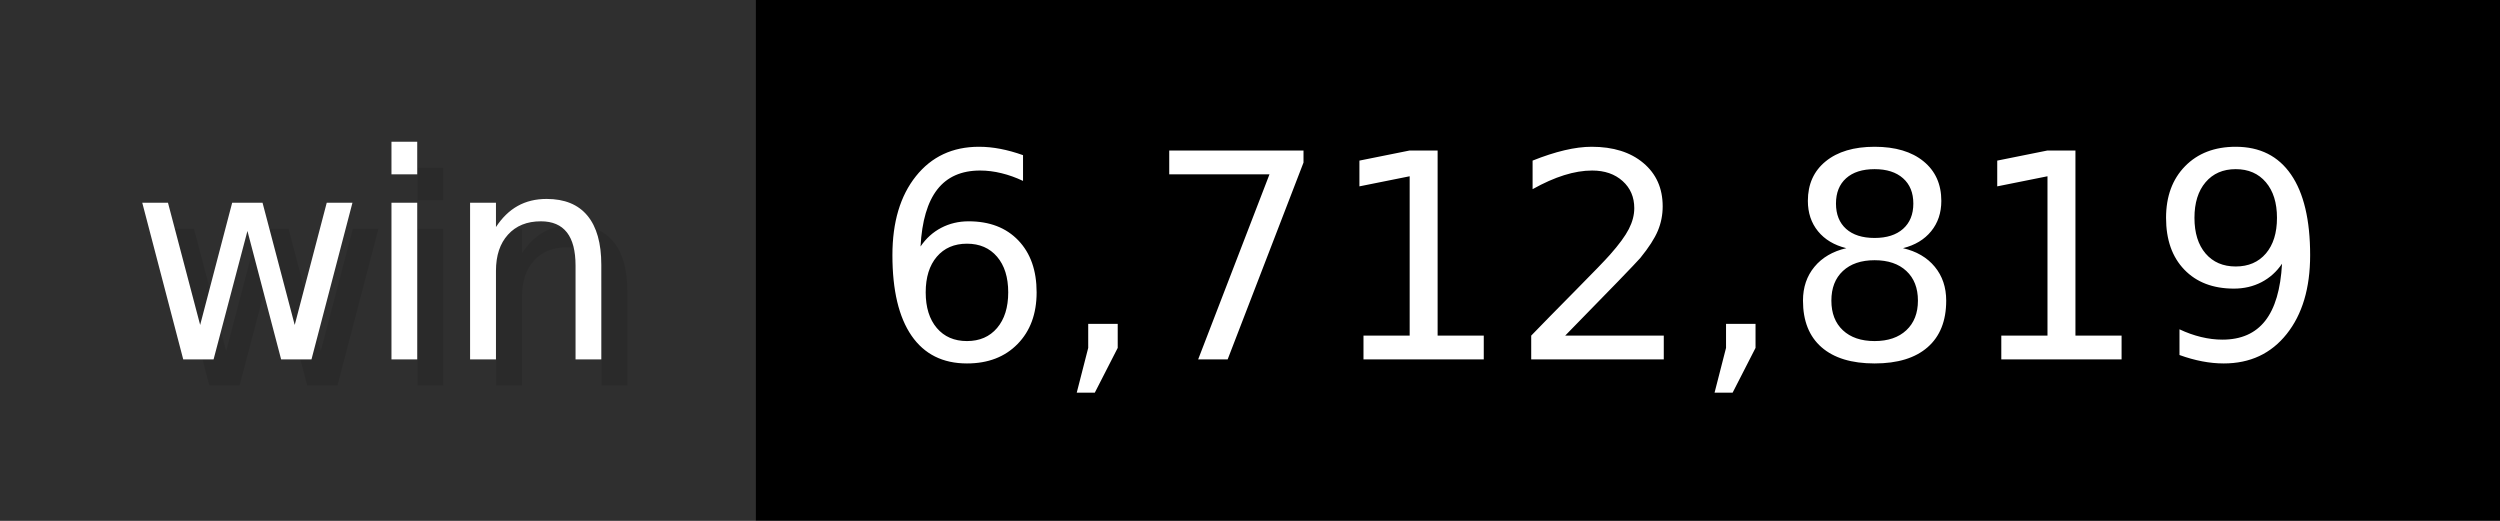
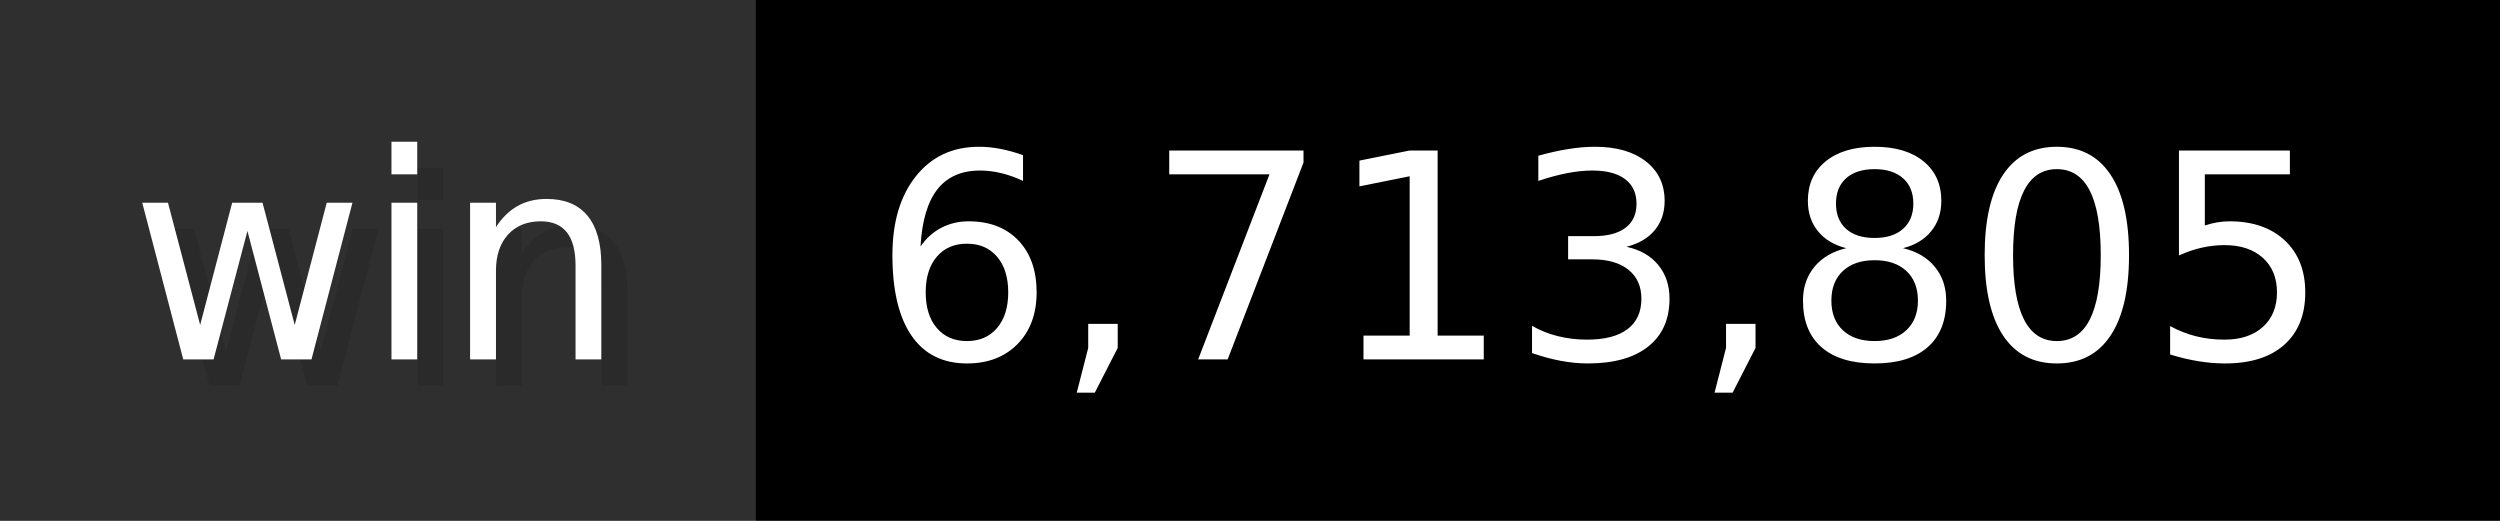
- <svg xmlns="http://www.w3.org/2000/svg" width="96" height="20" viewBox="0 0 960 200" role="img" aria-label="win: 6,712,819">
+ <svg xmlns="http://www.w3.org/2000/svg" width="96" height="20" viewBox="0 0 960 200" role="img" aria-label="win: 6,713,805">
  <g>
    <rect fill="#2F2F2F" width="290" height="200" />
    <rect fill="#" x="290" width="670" height="200" />
  </g>
  <g aria-hidden="true" fill="#fff" text-anchor="start" font-family="Verdana,DejaVu Sans,sans-serif" font-size="110">
    <text x="60" y="148" textLength="190" fill="#000" opacity="0.1">win</text>
    <text x="50" y="138" textLength="190">win</text>
-     <text x="345" y="148" textLength="570" fill="#000" opacity="0.1">6,712,819</text>
-     <text x="335" y="138" textLength="570">6,712,819</text>
+     <text x="345" y="148" textLength="570" fill="#000" opacity="0.1">6,713,805</text>
+     <text x="335" y="138" textLength="570">6,713,805</text>
  </g>
</svg>
